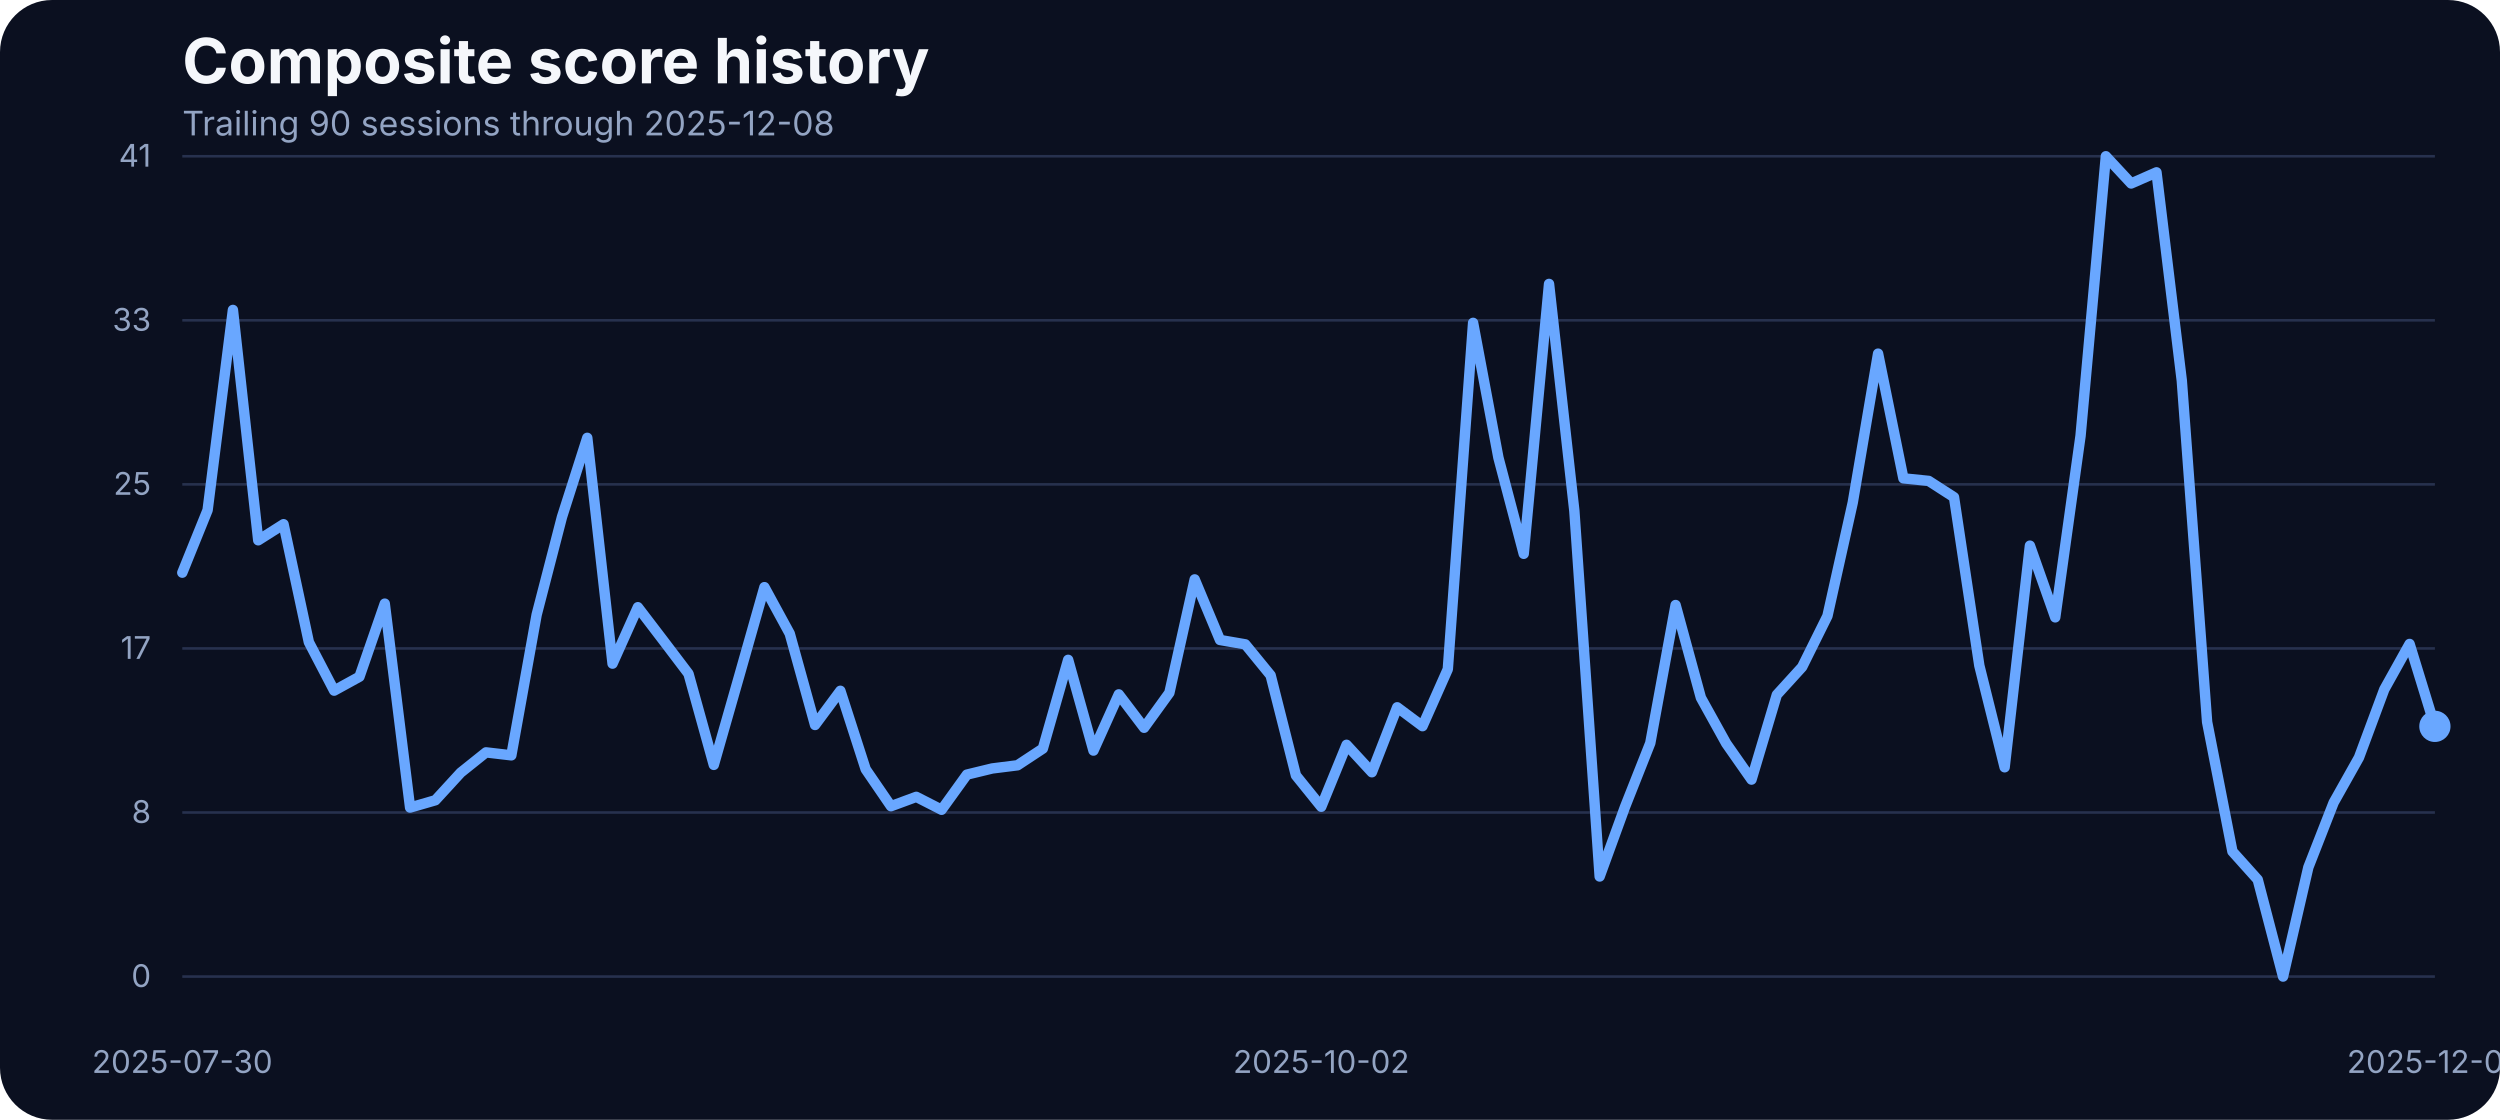
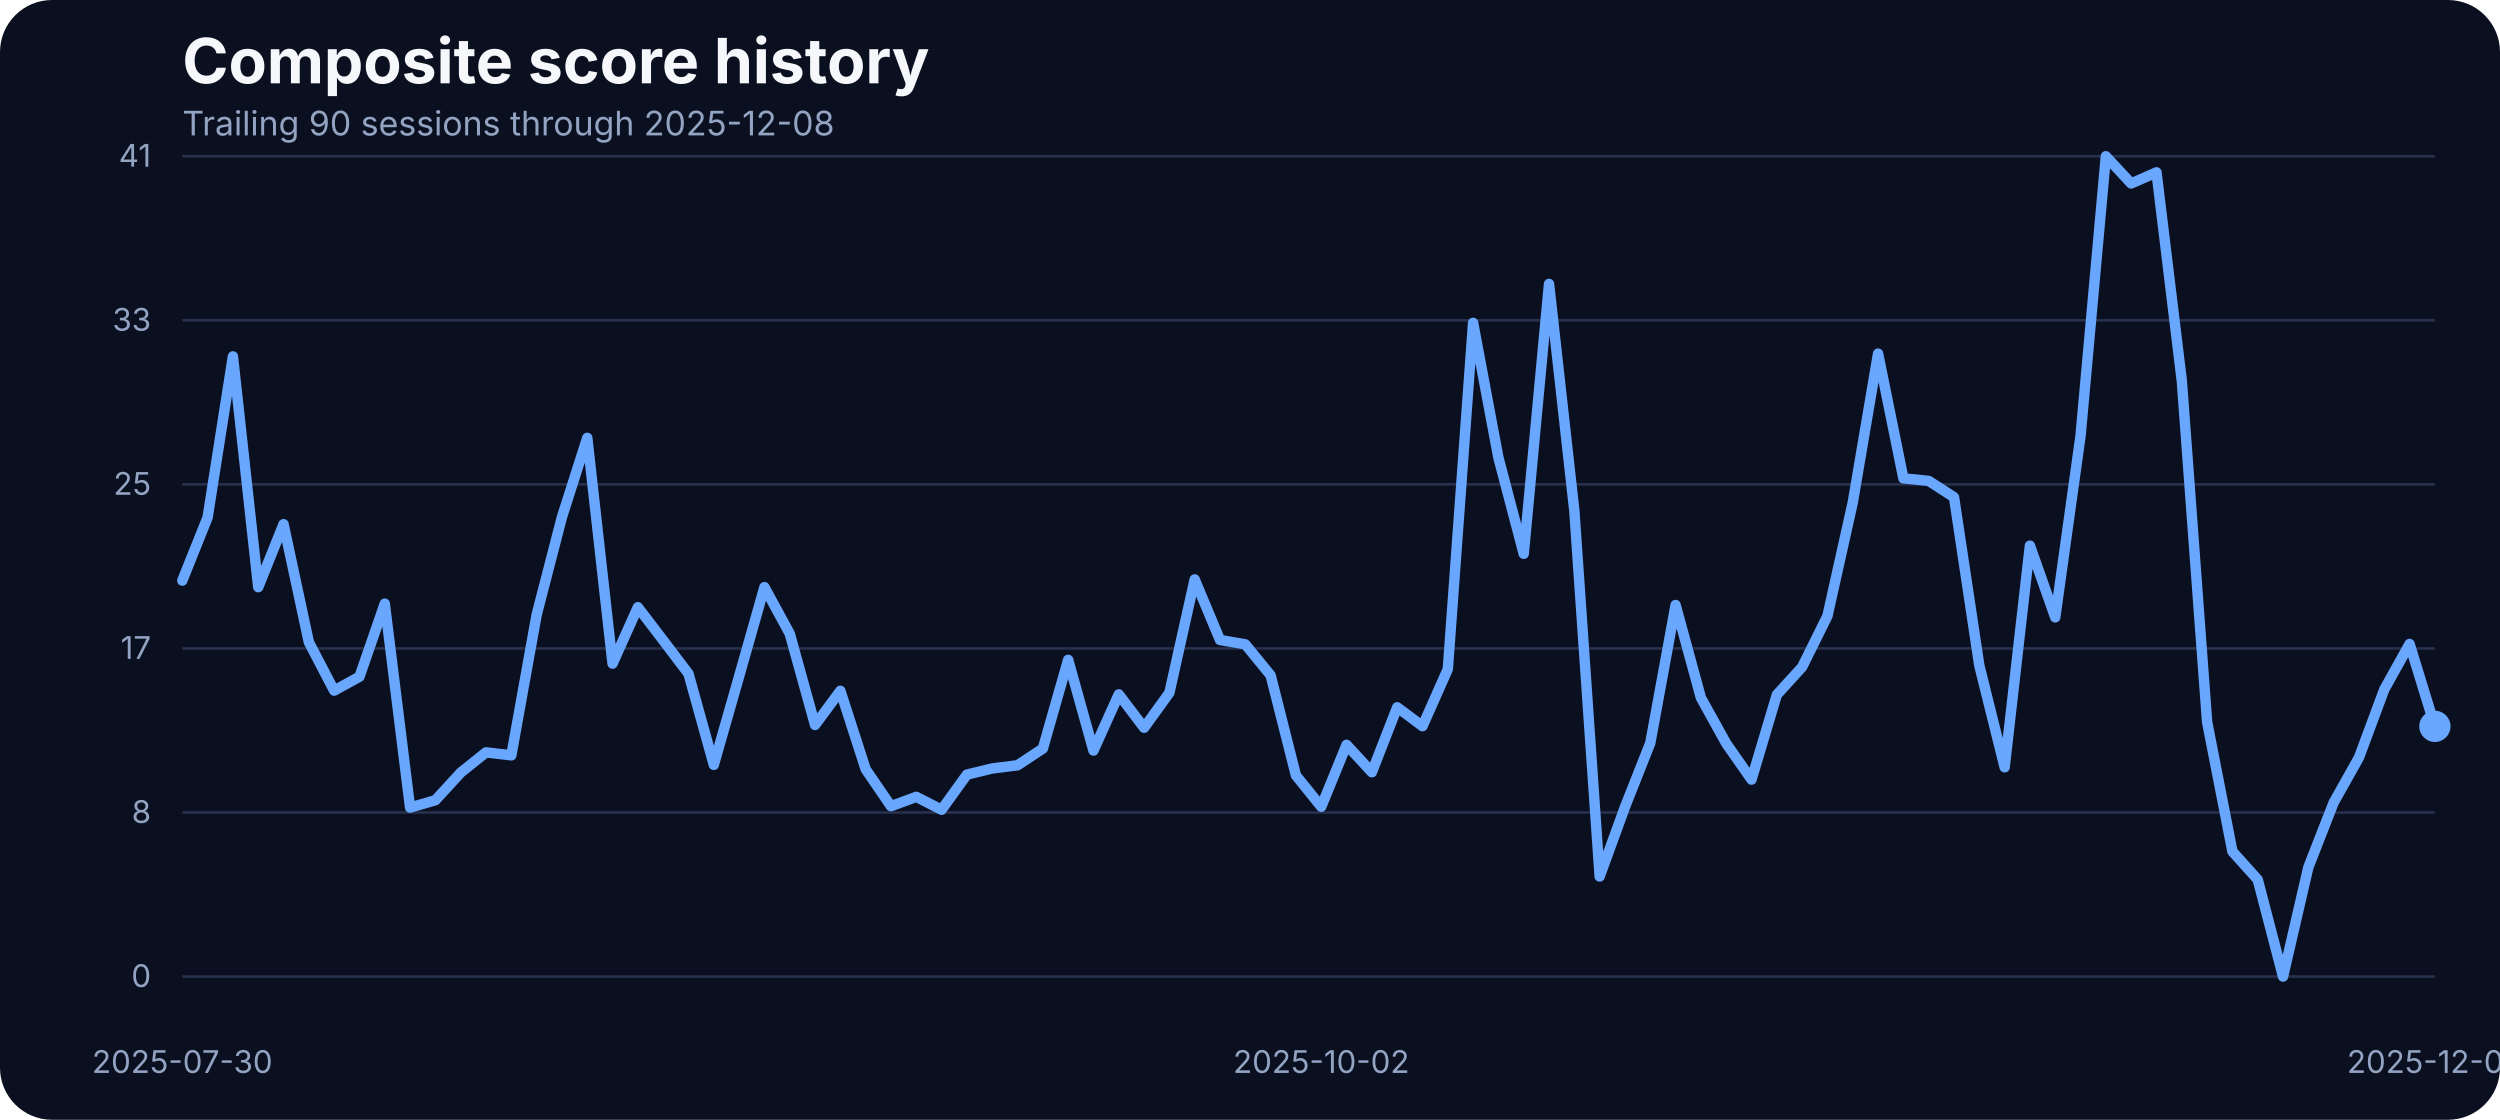
<svg xmlns="http://www.w3.org/2000/svg" width="960" height="430" viewBox="0 0 960 430" role="img" aria-label="Composite score history">
  <rect width="100%" height="100%" fill="#0b1020" rx="20" />
  <text x="70" y="32" fill="#f5f7fb" font-family="Inter, Arial, sans-serif" font-size="24" font-weight="700">Composite score history</text>
  <text x="70" y="52" fill="#93a4c3" font-family="Inter, Arial, sans-serif" font-size="13">Trailing 90 sessions through 2025-12-08</text>
  <line x1="70" x2="935" y1="375.00" y2="375.00" stroke="#27314e" stroke-width="1" />
  <text x="58" y="379.00" text-anchor="end" fill="#93a4c3" font-family="Inter, Arial, sans-serif" font-size="12">0</text>
  <line x1="70" x2="935" y1="312.00" y2="312.00" stroke="#27314e" stroke-width="1" />
  <text x="58" y="316.00" text-anchor="end" fill="#93a4c3" font-family="Inter, Arial, sans-serif" font-size="12">8</text>
  <line x1="70" x2="935" y1="249.00" y2="249.00" stroke="#27314e" stroke-width="1" />
  <text x="58" y="253.00" text-anchor="end" fill="#93a4c3" font-family="Inter, Arial, sans-serif" font-size="12">17</text>
  <line x1="70" x2="935" y1="186.00" y2="186.00" stroke="#27314e" stroke-width="1" />
  <text x="58" y="190.00" text-anchor="end" fill="#93a4c3" font-family="Inter, Arial, sans-serif" font-size="12">25</text>
  <line x1="70" x2="935" y1="123.00" y2="123.00" stroke="#27314e" stroke-width="1" />
  <text x="58" y="127.00" text-anchor="end" fill="#93a4c3" font-family="Inter, Arial, sans-serif" font-size="12">33</text>
  <line x1="70" x2="935" y1="60.00" y2="60.00" stroke="#27314e" stroke-width="1" />
  <text x="58" y="64.00" text-anchor="end" fill="#93a4c3" font-family="Inter, Arial, sans-serif" font-size="12">41</text>
  <text x="70.00" y="412" text-anchor="middle" fill="#93a4c3" font-family="Inter, Arial, sans-serif" font-size="12">2025-07-30</text>
  <text x="507.36" y="412" text-anchor="middle" fill="#93a4c3" font-family="Inter, Arial, sans-serif" font-size="12">2025-10-02</text>
  <text x="935.00" y="412" text-anchor="middle" fill="#93a4c3" font-family="Inter, Arial, sans-serif" font-size="12">2025-12-08</text>
-   <path d="M 70.00 219.90 L 79.72 195.88 L 89.44 119.02 L 99.16 207.47 L 108.88 201.30 L 118.60 246.59 L 128.31 265.20 L 138.03 259.86 L 147.75 231.80 L 157.47 310.11 L 167.19 307.29 L 176.91 296.69 L 186.63 288.91 L 196.35 290.05 L 206.07 236.07 L 215.79 198.55 L 225.51 168.13 L 235.22 254.83 L 244.94 233.17 L 254.66 245.90 L 264.38 258.71 L 274.10 293.71 L 283.82 259.71 L 293.54 225.47 L 303.26 243.31 L 312.98 278.39 L 322.70 265.27 L 332.42 295.39 L 342.13 309.58 L 351.85 305.99 L 361.57 310.95 L 371.29 297.45 L 381.01 295.09 L 390.73 293.87 L 400.45 287.46 L 410.17 253.38 L 419.89 288.22 L 429.61 266.64 L 439.33 279.46 L 449.04 266.03 L 458.76 222.49 L 468.48 245.75 L 478.20 247.43 L 487.92 259.32 L 497.64 297.76 L 507.36 309.80 L 517.08 286.01 L 526.80 296.54 L 536.52 271.60 L 546.24 278.85 L 555.96 256.96 L 565.67 123.98 L 575.39 175.75 L 585.11 212.66 L 594.83 109.03 L 604.55 196.19 L 614.27 336.57 L 623.99 309.88 L 633.71 285.33 L 643.43 232.33 L 653.15 267.94 L 662.87 285.48 L 672.58 299.36 L 682.30 266.80 L 692.02 256.12 L 701.74 236.53 L 711.46 192.98 L 721.18 135.80 L 730.90 183.68 L 740.62 184.67 L 750.34 190.93 L 760.06 255.59 L 769.78 294.63 L 779.49 209.53 L 789.21 237.06 L 798.93 167.36 L 808.65 60.00 L 818.37 70.45 L 828.09 66.18 L 837.81 146.17 L 847.53 277.24 L 857.25 326.96 L 866.97 337.79 L 876.69 375.00 L 886.40 333.06 L 896.12 308.20 L 905.84 290.89 L 915.56 264.74 L 925.28 247.28 L 935.00 278.92" fill="none" stroke="#69a7ff" stroke-width="4" stroke-linecap="round" stroke-linejoin="round" />
+   <path d="M 70.00 222.95 L 79.72 198.70 L 89.44 136.86 L 99.16 225.47 L 108.88 201.30 L 118.60 246.59 L 128.31 265.20 L 138.03 259.86 L 147.75 231.80 L 157.47 310.11 L 167.19 307.29 L 176.91 296.69 L 186.63 288.91 L 196.35 290.05 L 206.07 236.07 L 215.79 198.55 L 225.51 168.13 L 235.22 254.83 L 244.94 233.17 L 254.66 245.90 L 264.38 258.71 L 274.10 293.71 L 283.82 259.71 L 293.54 225.47 L 303.26 243.31 L 312.98 278.39 L 322.70 265.27 L 332.42 295.39 L 342.13 309.58 L 351.85 305.99 L 361.57 310.95 L 371.29 297.45 L 381.01 295.09 L 390.73 293.87 L 400.45 287.46 L 410.17 253.38 L 419.89 288.22 L 429.61 266.64 L 439.33 279.46 L 449.04 266.03 L 458.76 222.49 L 468.48 245.75 L 478.20 247.43 L 487.92 259.32 L 497.64 297.76 L 507.36 309.80 L 517.08 286.01 L 526.80 296.54 L 536.52 271.60 L 546.24 278.85 L 555.96 256.96 L 565.67 123.98 L 575.39 175.75 L 585.11 212.66 L 594.83 109.03 L 604.55 196.19 L 614.27 336.57 L 623.99 309.88 L 633.71 285.33 L 643.43 232.33 L 653.15 267.94 L 662.87 285.48 L 672.58 299.36 L 682.30 266.80 L 692.02 256.12 L 701.74 236.53 L 711.46 192.98 L 721.18 135.80 L 730.90 183.68 L 740.62 184.67 L 750.34 190.93 L 760.06 255.59 L 769.78 294.63 L 779.49 209.53 L 789.21 237.06 L 798.93 167.36 L 808.65 60.00 L 818.37 70.45 L 828.09 66.18 L 837.81 146.17 L 847.53 277.24 L 857.25 326.96 L 866.97 337.79 L 876.69 375.00 L 886.40 333.06 L 896.12 308.20 L 905.84 290.89 L 915.56 264.74 L 925.28 247.28 L 935.00 278.92" fill="none" stroke="#69a7ff" stroke-width="4" stroke-linecap="round" stroke-linejoin="round" />
  <circle cx="935.00" cy="278.92" r="6" fill="#69a7ff" />
</svg>
